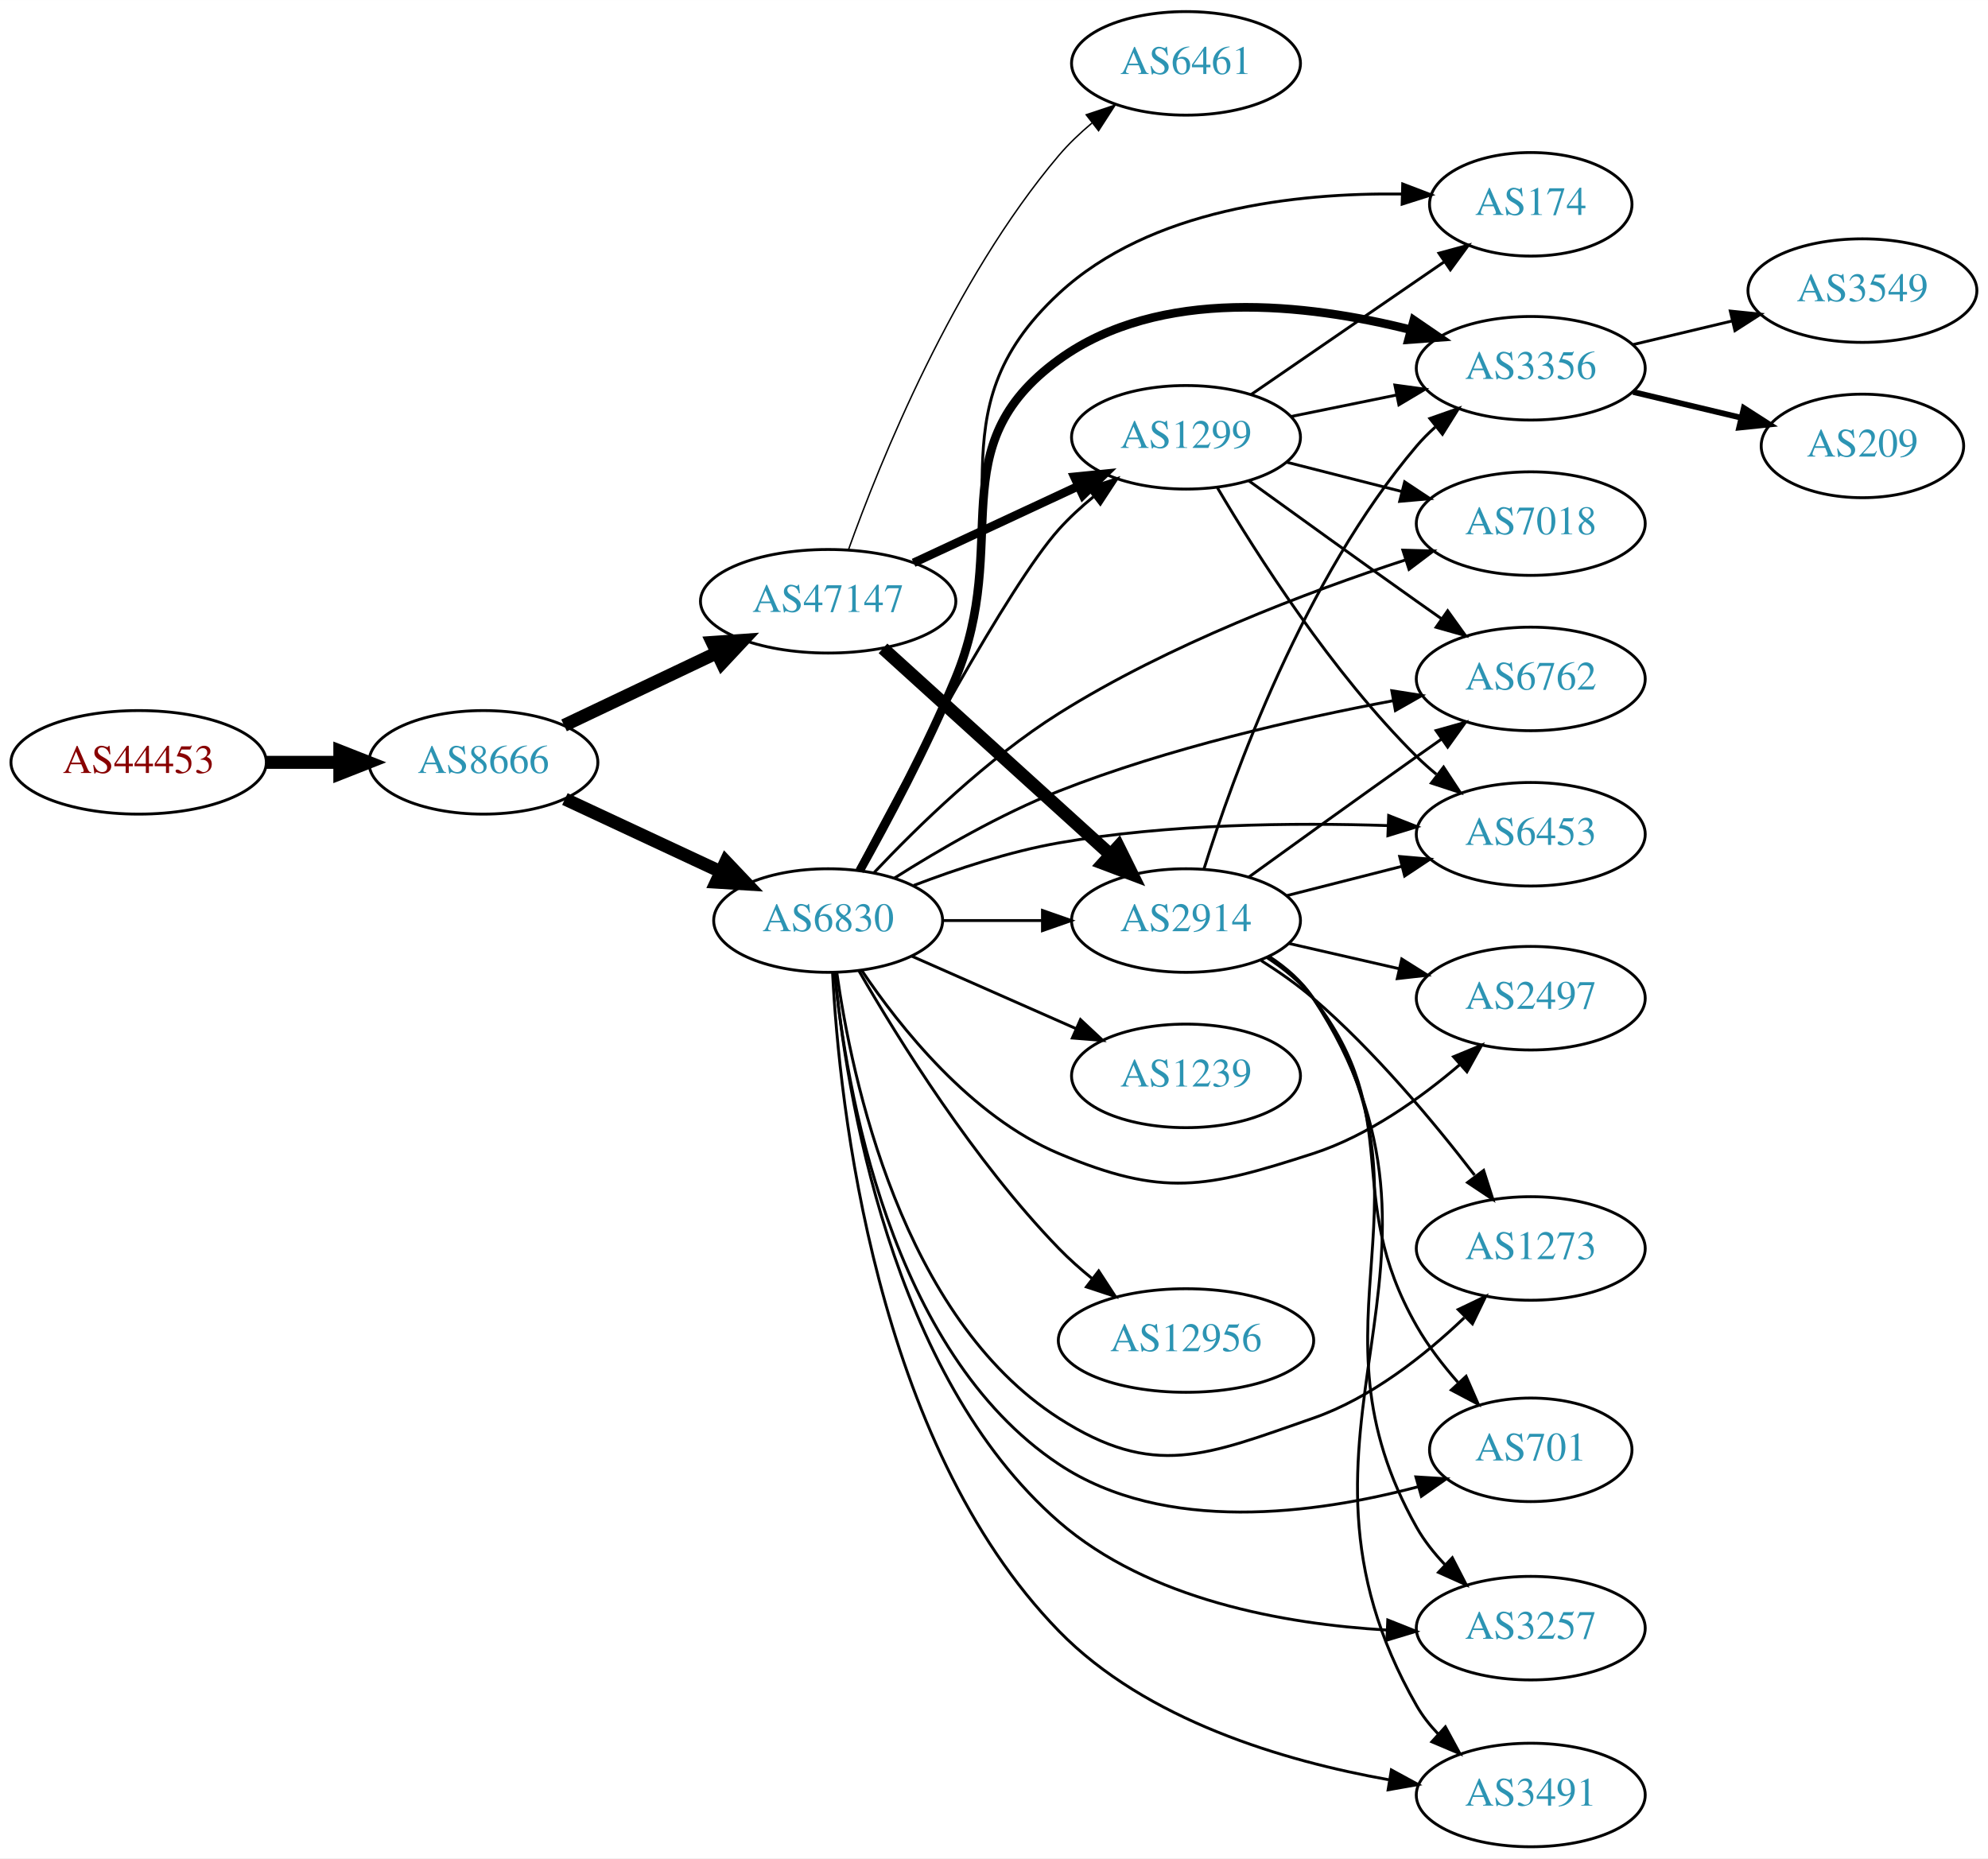
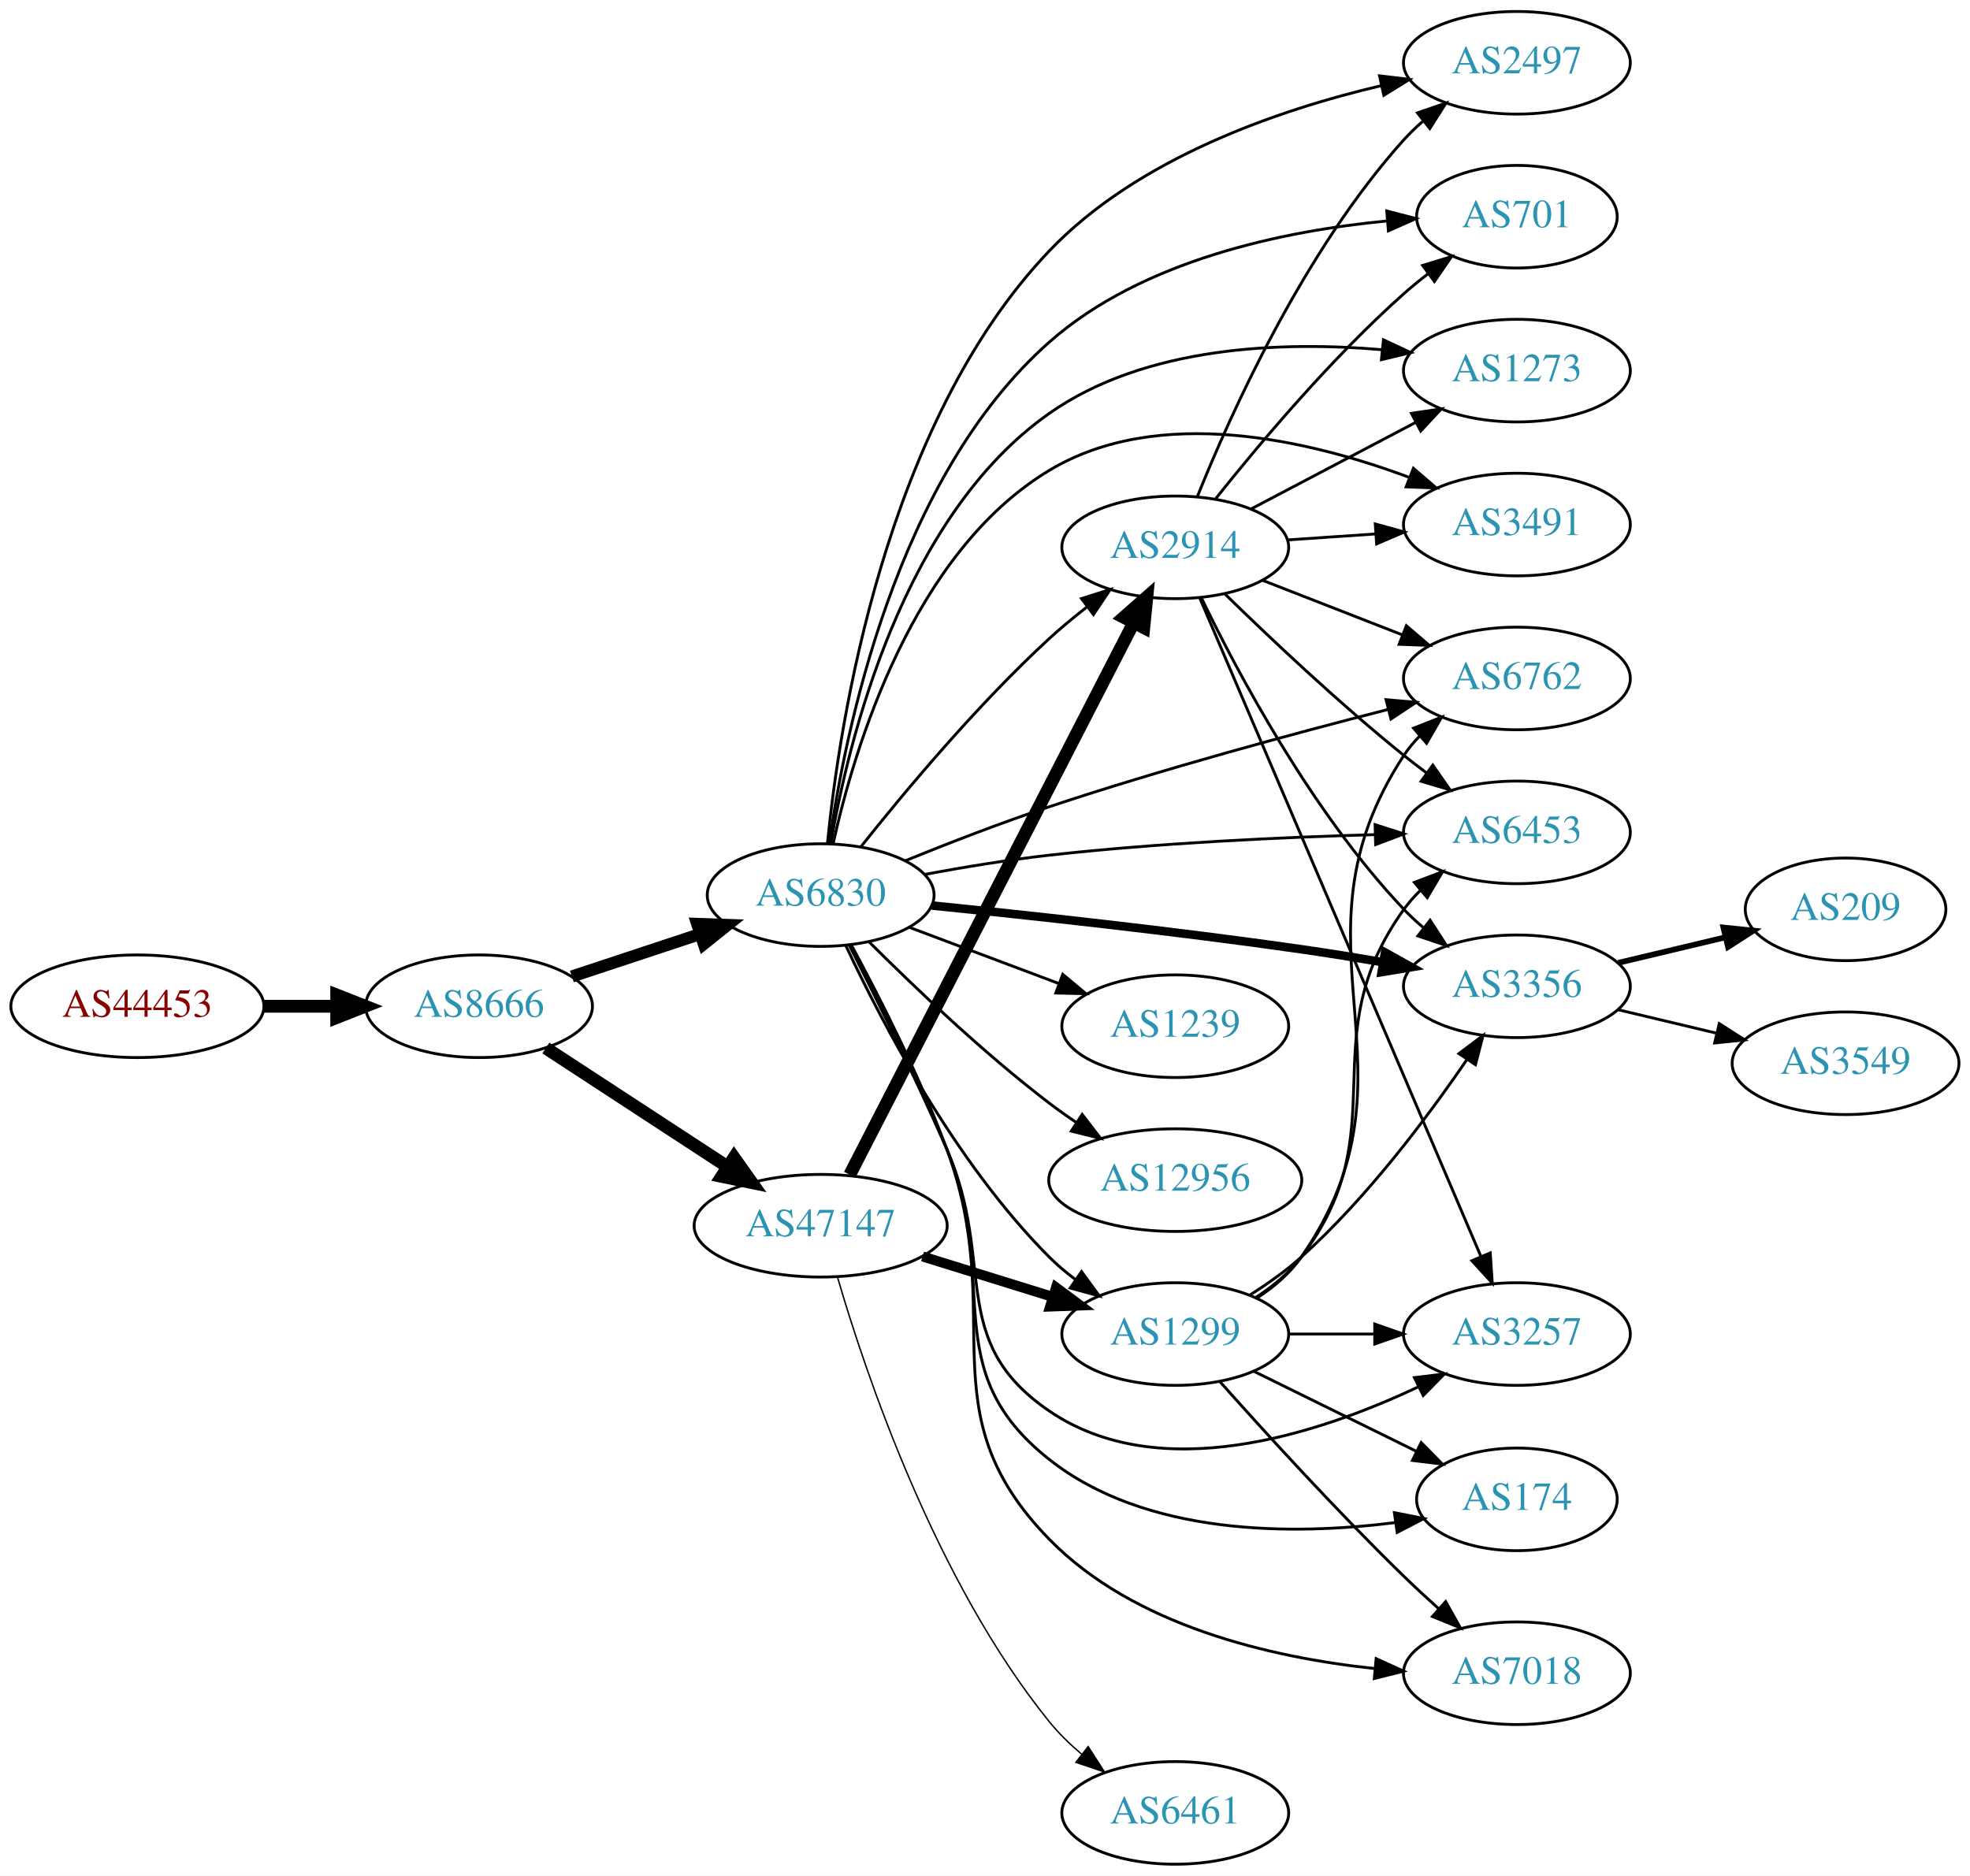
- <svg xmlns="http://www.w3.org/2000/svg" xmlns:xlink="http://www.w3.org/1999/xlink" width="691pt" height="646pt" viewBox="0.00 0.00 691.06 646.00">
-   <g id="graph0" class="graph" transform="scale(1 1) rotate(0) translate(4 642)">
-     <polygon fill="white" stroke="none" points="-4,4 -4,-642 687.055,-642 687.055,4 -4,4" />
+ <svg xmlns="http://www.w3.org/2000/svg" xmlns:xlink="http://www.w3.org/1999/xlink" width="691pt" height="658pt" viewBox="0.00 0.00 691.06 658.00">
+   <g id="graph0" class="graph" transform="scale(1 1) rotate(0) translate(4 654)">
+     <polygon fill="white" stroke="none" points="-4,4 -4,-654 687.055,-654 687.055,4 -4,4" />
    <g id="node1" class="node">
      <g id="a_node1">
        <a xlink:href="/asn/44453" xlink:title="AS44453 ~ interneX GmbH [AT]">
-           <ellipse fill="#ffffff" stroke="black" cx="44.196" cy="-377" rx="44.393" ry="18" />
-           <text text-anchor="middle" x="44.196" y="-373.3" font-family="Times,serif" font-size="14.00" fill="#880000">AS44453</text>
+           <ellipse fill="#ffffff" stroke="black" cx="44.196" cy="-301" rx="44.393" ry="18" />
+           <text text-anchor="middle" x="44.196" y="-297.3" font-family="Times,serif" font-size="14.00" fill="#880000">AS44453</text>
        </a>
      </g>
    </g>
    <g id="node2" class="node">
      <g id="a_node2">
        <a xlink:href="/asn/8666" xlink:title="AS8666 ~ FiberLink GmbH [AT]">
-           <ellipse fill="#ffffff" stroke="black" cx="164.039" cy="-377" rx="39.794" ry="18" />
-           <text text-anchor="middle" x="164.039" y="-373.3" font-family="Times,serif" font-size="14.00" fill="#2c94b3">AS8666</text>
+           <ellipse fill="#ffffff" stroke="black" cx="164.039" cy="-301" rx="39.794" ry="18" />
+           <text text-anchor="middle" x="164.039" y="-297.3" font-family="Times,serif" font-size="14.00" fill="#2c94b3">AS8666</text>
        </a>
      </g>
    </g>
    <g id="edge1" class="edge">
-       <path fill="none" stroke="black" stroke-width="4.5" d="M88.407,-377C96.72,-377 105.482,-377 113.965,-377" />
-       <polygon fill="black" stroke="black" stroke-width="4.5" points="114.123,-380.938 124.123,-377 114.123,-373.063 114.123,-380.938" />
+       <path fill="none" stroke="black" stroke-width="4.5" d="M88.407,-301C96.72,-301 105.482,-301 113.965,-301" />
+       <polygon fill="black" stroke="black" stroke-width="4.5" points="114.123,-304.938 124.123,-301 114.123,-297.063 114.123,-304.938" />
    </g>
    <g id="node3" class="node">
      <g id="a_node3">
        <a xlink:href="/asn/6830" xlink:title="AS6830 ~ LibertyGlobal [AT]">
-           <ellipse fill="#ffffff" stroke="black" cx="283.881" cy="-322" rx="39.794" ry="18" />
-           <text text-anchor="middle" x="283.881" y="-318.3" font-family="Times,serif" font-size="14.00" fill="#2c94b3">AS6830</text>
+           <ellipse fill="#ffffff" stroke="black" cx="283.881" cy="-340" rx="39.794" ry="18" />
+           <text text-anchor="middle" x="283.881" y="-336.3" font-family="Times,serif" font-size="14.00" fill="#2c94b3">AS6830</text>
        </a>
      </g>
    </g>
    <g id="edge2" class="edge">
-       <path fill="none" stroke="black" stroke-width="4.5" d="M192.37,-364.244C208.433,-356.747 228.944,-347.174 246.377,-339.037" />
-       <polygon fill="black" stroke="black" stroke-width="4.5" points="248.301,-342.485 255.698,-334.687 244.971,-335.348 248.301,-342.485" />
+       <path fill="none" stroke="black" stroke-width="4.235" d="M196.618,-311.451C210.356,-315.998 226.641,-321.387 241.341,-326.252" />
+       <polygon fill="black" stroke="black" stroke-width="4.235" points="240.556,-329.896 251.214,-329.52 242.885,-322.86 240.556,-329.896" />
    </g>
    <g id="node4" class="node">
      <g id="a_node4">
        <a xlink:href="/asn/47147" xlink:title="AS47147 ~ ANEXIA Internetdienstleistungs GmbH [AT]">
-           <ellipse fill="#ffffff" stroke="black" cx="283.881" cy="-433" rx="44.393" ry="18" />
-           <text text-anchor="middle" x="283.881" y="-429.3" font-family="Times,serif" font-size="14.00" fill="#2c94b3">AS47147</text>
+           <ellipse fill="#ffffff" stroke="black" cx="283.881" cy="-224" rx="44.393" ry="18" />
+           <text text-anchor="middle" x="283.881" y="-220.3" font-family="Times,serif" font-size="14.00" fill="#2c94b3">AS47147</text>
        </a>
      </g>
    </g>
    <g id="edge3" class="edge">
-       <path fill="none" stroke="black" stroke-width="4.5" d="M192.074,-389.848C207.784,-397.313 227.821,-406.835 245.074,-415.034" />
-       <polygon fill="black" stroke="black" stroke-width="4.5" points="243.606,-418.695 254.328,-419.431 246.986,-411.583 243.606,-418.695" />
+       <path fill="none" stroke="black" stroke-width="4.5" d="M187.481,-286.336C205.514,-274.553 231.063,-257.859 251.183,-244.712" />
+       <polygon fill="black" stroke="black" stroke-width="4.5" points="253.499,-247.902 259.717,-239.136 249.192,-241.31 253.499,-247.902" />
    </g>
    <g id="node5" class="node">
      <g id="a_node5">
-         <a xlink:href="/asn/7018" xlink:title="AS7018 ~ AT&amp;T Services, Inc. [US]">
-           <ellipse fill="#ffffff" stroke="black" cx="528.116" cy="-460" rx="39.794" ry="18" />
-           <text text-anchor="middle" x="528.116" y="-456.3" font-family="Times,serif" font-size="14.00" fill="#2c94b3">AS7018</text>
+         <a xlink:href="/asn/1239" xlink:title="AS1239 ~ Sprint [US]">
+           <ellipse fill="#ffffff" stroke="black" cx="408.273" cy="-294" rx="39.794" ry="18" />
+           <text text-anchor="middle" x="408.273" y="-290.3" font-family="Times,serif" font-size="14.00" fill="#2c94b3">AS1239</text>
        </a>
      </g>
    </g>
    <g id="edge4" class="edge">
-       <path fill="none" stroke="black" d="M299.885,-338.706C314.88,-354.61 339.222,-378.374 364.077,-394 402.195,-417.964 450.489,-436.217 484.592,-447.389" />
-       <polygon fill="black" stroke="black" points="483.662,-450.766 494.253,-450.489 485.8,-444.101 483.662,-450.766" />
+       <path fill="none" stroke="black" d="M315.135,-328.629C330.876,-322.713 350.323,-315.404 367.288,-309.028" />
+       <polygon fill="black" stroke="black" points="368.814,-312.194 376.943,-305.399 366.351,-305.641 368.814,-312.194" />
    </g>
    <g id="node6" class="node">
      <g id="a_node6">
-         <a xlink:href="/asn/3356" xlink:title="AS3356 ~ Level 3 Parent, LLC [US]">
-           <ellipse fill="#ffffff" stroke="black" cx="528.116" cy="-514" rx="39.794" ry="18" />
-           <text text-anchor="middle" x="528.116" y="-510.3" font-family="Times,serif" font-size="14.00" fill="#2c94b3">AS3356</text>
+         <a xlink:href="/asn/6453" xlink:title="AS6453 ~ TATA COMMUNICATIONS (AMERICA) INC [US]">
+           <ellipse fill="#ffffff" stroke="black" cx="528.116" cy="-362" rx="39.794" ry="18" />
+           <text text-anchor="middle" x="528.116" y="-358.3" font-family="Times,serif" font-size="14.00" fill="#2c94b3">AS6453</text>
        </a>
      </g>
    </g>
    <g id="edge5" class="edge">
-       <path fill="none" stroke="black" stroke-width="3" d="M294.827,-339.306C304.181,-356.022 318.187,-382.23 328.077,-406 348.001,-453.883 322.127,-486.504 364.077,-517 399.091,-542.453 450.443,-536.43 486.125,-527.451" />
-       <polygon fill="black" stroke="black" stroke-width="3" points="487.459,-530.717 496.202,-524.733 485.636,-523.958 487.459,-530.717" />
+       <path fill="none" stroke="black" d="M320.224,-347.229C333.871,-349.762 349.647,-352.377 364.077,-354 402.322,-358.301 445.871,-360.29 478.334,-361.21" />
+       <polygon fill="black" stroke="black" points="478.377,-364.712 488.464,-361.473 478.558,-357.715 478.377,-364.712" />
    </g>
    <g id="node7" class="node">
      <g id="a_node7">
-         <a xlink:href="/asn/174" xlink:title="AS174 ~ Cogent Communications [US]">
-           <ellipse fill="#ffffff" stroke="black" cx="528.116" cy="-571" rx="35.194" ry="18" />
-           <text text-anchor="middle" x="528.116" y="-567.3" font-family="Times,serif" font-size="14.00" fill="#2c94b3">AS174</text>
+         <a xlink:href="/asn/1273" xlink:title="AS1273 ~ Vodafone Group PLC [EU]">
+           <ellipse fill="#ffffff" stroke="black" cx="528.116" cy="-524" rx="39.794" ry="18" />
+           <text text-anchor="middle" x="528.116" y="-520.3" font-family="Times,serif" font-size="14.00" fill="#2c94b3">AS1273</text>
        </a>
      </g>
    </g>
    <g id="edge6" class="edge">
-       <path fill="none" stroke="black" d="M295.285,-339.515C304.834,-356.165 318.857,-382.138 328.077,-406 350.303,-463.523 318.877,-498.05 364.077,-540 395.889,-569.524 446.711,-575.036 483.158,-574.573" />
-       <polygon fill="black" stroke="black" points="483.603,-578.062 493.5,-574.278 483.404,-571.065 483.603,-578.062" />
+       <path fill="none" stroke="black" d="M287.42,-358.029C293.483,-393.641 312.367,-472.692 364.077,-509 397.848,-532.712 445.746,-534.355 480.89,-531.333" />
+       <polygon fill="black" stroke="black" points="481.302,-534.809 490.898,-530.318 480.596,-527.845 481.302,-534.809" />
    </g>
    <g id="node8" class="node">
      <g id="a_node8">
-         <a xlink:href="/asn/2914" xlink:title="AS2914 ~ NTT America, Inc. [US]">
-           <ellipse fill="#ffffff" stroke="black" cx="408.273" cy="-322" rx="39.794" ry="18" />
-           <text text-anchor="middle" x="408.273" y="-318.3" font-family="Times,serif" font-size="14.00" fill="#2c94b3">AS2914</text>
+         <a xlink:href="/asn/174" xlink:title="AS174 ~ Cogent Communications [US]">
+           <ellipse fill="#ffffff" stroke="black" cx="528.116" cy="-128" rx="35.194" ry="18" />
+           <text text-anchor="middle" x="528.116" y="-124.3" font-family="Times,serif" font-size="14.00" fill="#2c94b3">AS174</text>
        </a>
      </g>
    </g>
    <g id="edge7" class="edge">
-       <path fill="none" stroke="black" d="M323.607,-322C334.545,-322 346.596,-322 358.062,-322" />
-       <polygon fill="black" stroke="black" points="358.38,-325.5 368.38,-322 358.38,-318.5 358.38,-325.5" />
+       <path fill="none" stroke="black" d="M294.19,-322.583C303.455,-304.864 317.746,-276.464 328.077,-251 347.258,-203.725 324.048,-173.631 364.077,-142 398.059,-115.148 449.387,-115.312 485.35,-119.839" />
+       <polygon fill="black" stroke="black" points="485.126,-123.342 495.52,-121.285 486.112,-116.412 485.126,-123.342" />
    </g>
    <g id="node9" class="node">
      <g id="a_node9">
-         <a xlink:href="/asn/1299" xlink:title="AS1299 ~ Telia Carrier [EU]">
-           <ellipse fill="#ffffff" stroke="black" cx="408.273" cy="-490" rx="39.794" ry="18" />
-           <text text-anchor="middle" x="408.273" y="-486.3" font-family="Times,serif" font-size="14.00" fill="#2c94b3">AS1299</text>
+         <a xlink:href="/asn/2914" xlink:title="AS2914 ~ NTT America, Inc. [US]">
+           <ellipse fill="#ffffff" stroke="black" cx="408.273" cy="-462" rx="39.794" ry="18" />
+           <text text-anchor="middle" x="408.273" y="-458.3" font-family="Times,serif" font-size="14.00" fill="#2c94b3">AS2914</text>
        </a>
      </g>
    </g>
    <g id="edge8" class="edge">
-       <path fill="none" stroke="black" d="M293.975,-339.586C310.781,-371.729 346.58,-438.459 364.077,-458 367.643,-461.983 371.776,-465.785 376.044,-469.289" />
-       <polygon fill="black" stroke="black" points="374.239,-472.315 384.303,-475.627 378.5,-466.762 374.239,-472.315" />
+       <path fill="none" stroke="black" d="M297.933,-356.88C312.894,-375.717 338.642,-406.617 364.077,-430 368.2,-433.79 372.763,-437.561 377.333,-441.114" />
+       <polygon fill="black" stroke="black" points="375.377,-444.022 385.474,-447.231 379.582,-438.426 375.377,-444.022" />
    </g>
    <g id="node10" class="node">
      <g id="a_node10">
-         <a xlink:href="/asn/1239" xlink:title="AS1239 ~ Sprint [US]">
-           <ellipse fill="#ffffff" stroke="black" cx="408.273" cy="-268" rx="39.794" ry="18" />
-           <text text-anchor="middle" x="408.273" y="-264.3" font-family="Times,serif" font-size="14.00" fill="#2c94b3">AS1239</text>
+         <a xlink:href="/asn/3491" xlink:title="AS3491 ~ PCCW Global, Inc. [US]">
+           <ellipse fill="#ffffff" stroke="black" cx="528.116" cy="-470" rx="39.794" ry="18" />
+           <text text-anchor="middle" x="528.116" y="-466.3" font-family="Times,serif" font-size="14.00" fill="#2c94b3">AS3491</text>
        </a>
      </g>
    </g>
    <g id="edge9" class="edge">
-       <path fill="none" stroke="black" d="M312.96,-309.611C329.908,-302.134 351.706,-292.517 370.075,-284.412" />
-       <polygon fill="black" stroke="black" points="371.589,-287.57 379.325,-280.331 368.763,-281.166 371.589,-287.57" />
+       <path fill="none" stroke="black" d="M288.273,-358.106C295.531,-391.062 315.992,-460.103 364.077,-489 402.59,-512.145 455.512,-499.571 490.482,-486.498" />
+       <polygon fill="black" stroke="black" points="491.811,-489.737 499.843,-482.827 489.255,-483.22 491.811,-489.737" />
    </g>
    <g id="node11" class="node">
      <g id="a_node11">
-         <a xlink:href="/asn/2497" xlink:title="AS2497 ~ Internet Initiative Japan Inc. [JP]">
-           <ellipse fill="#ffffff" stroke="black" cx="528.116" cy="-295" rx="39.794" ry="18" />
-           <text text-anchor="middle" x="528.116" y="-291.3" font-family="Times,serif" font-size="14.00" fill="#2c94b3">AS2497</text>
+         <a xlink:href="/asn/12956" xlink:title="AS12956 ~ TELXIUS [ES]">
+           <ellipse fill="#ffffff" stroke="black" cx="408.273" cy="-240" rx="44.393" ry="18" />
+           <text text-anchor="middle" x="408.273" y="-236.3" font-family="Times,serif" font-size="14.00" fill="#2c94b3">AS12956</text>
        </a>
      </g>
    </g>
    <g id="edge10" class="edge">
-       <path fill="none" stroke="black" d="M295.49,-304.76C308.741,-285.063 333.442,-253.892 364.077,-241 400.287,-225.762 415.094,-228.899 452.469,-241 471.55,-247.178 489.848,-260.259 503.552,-271.999" />
-       <polygon fill="black" stroke="black" points="501.267,-274.651 511.061,-278.694 505.926,-269.426 501.267,-274.651" />
+       <path fill="none" stroke="black" d="M300.78,-323.681C316.237,-308.228 340.736,-284.806 364.077,-267 367.066,-264.72 370.252,-262.453 373.489,-260.258" />
+       <polygon fill="black" stroke="black" points="375.613,-263.051 382.072,-254.653 371.786,-257.19 375.613,-263.051" />
    </g>
    <g id="node12" class="node">
      <g id="a_node12">
-         <a xlink:href="/asn/1273" xlink:title="AS1273 ~ Vodafone Group PLC [EU]">
-           <ellipse fill="#ffffff" stroke="black" cx="528.116" cy="-208" rx="39.794" ry="18" />
-           <text text-anchor="middle" x="528.116" y="-204.3" font-family="Times,serif" font-size="14.00" fill="#2c94b3">AS1273</text>
+         <a xlink:href="/asn/3356" xlink:title="AS3356 ~ Level 3 Parent, LLC [US]">
+           <ellipse fill="#ffffff" stroke="black" cx="528.116" cy="-308" rx="39.794" ry="18" />
+           <text text-anchor="middle" x="528.116" y="-304.3" font-family="Times,serif" font-size="14.00" fill="#2c94b3">AS3356</text>
        </a>
      </g>
    </g>
    <g id="edge11" class="edge">
-       <path fill="none" stroke="black" d="M286.875,-303.991C292.027,-267.228 309.457,-184.067 364.077,-149 397.136,-127.776 415.361,-136.105 452.469,-149 472.557,-155.98 491.318,-170.86 505.007,-183.929" />
-       <polygon fill="black" stroke="black" points="502.896,-186.766 512.452,-191.341 507.835,-181.806 502.896,-186.766" />
+       <path fill="none" stroke="black" stroke-width="3" d="M322.902,-336.341C356.924,-332.912 408.124,-327.37 452.469,-321 461.745,-319.668 471.638,-318.07 481.087,-316.459" />
+       <polygon fill="black" stroke="black" stroke-width="3" points="481.863,-319.876 491.116,-314.716 480.664,-312.98 481.863,-319.876" />
    </g>
    <g id="node13" class="node">
      <g id="a_node13">
-         <a xlink:href="/asn/12956" xlink:title="AS12956 ~ TELXIUS [ES]">
-           <ellipse fill="#ffffff" stroke="black" cx="408.273" cy="-176" rx="44.393" ry="18" />
-           <text text-anchor="middle" x="408.273" y="-172.3" font-family="Times,serif" font-size="14.00" fill="#2c94b3">AS12956</text>
+         <a xlink:href="/asn/7018" xlink:title="AS7018 ~ ATT-INTERNET4 [US]">
+           <ellipse fill="#ffffff" stroke="black" cx="528.116" cy="-67" rx="39.794" ry="18" />
+           <text text-anchor="middle" x="528.116" y="-63.3" font-family="Times,serif" font-size="14.00" fill="#2c94b3">AS7018</text>
        </a>
      </g>
    </g>
    <g id="edge12" class="edge">
-       <path fill="none" stroke="black" d="M294.598,-304.479C308.188,-280.91 334.546,-238.444 364.077,-208 367.641,-204.326 371.661,-200.758 375.777,-197.418" />
-       <polygon fill="black" stroke="black" points="377.925,-200.182 383.717,-191.31 373.657,-194.633 377.925,-200.182" />
+       <path fill="none" stroke="black" d="M294.705,-322.381C304.232,-304.741 318.6,-276.611 328.077,-251 349.925,-191.957 320.091,-159.041 364.077,-114 393.768,-83.597 441.769,-72.534 478.016,-68.669" />
+       <polygon fill="black" stroke="black" points="478.737,-72.118 488.378,-67.723 478.101,-65.147 478.737,-72.118" />
    </g>
    <g id="node14" class="node">
      <g id="a_node14">
-         <a xlink:href="/asn/6453" xlink:title="AS6453 ~ TATA COMMUNICATIONS (AMERICA) INC [US]">
-           <ellipse fill="#ffffff" stroke="black" cx="528.116" cy="-352" rx="39.794" ry="18" />
-           <text text-anchor="middle" x="528.116" y="-348.3" font-family="Times,serif" font-size="14.00" fill="#2c94b3">AS6453</text>
+         <a xlink:href="/asn/3257" xlink:title="AS3257 ~ GTT [DE]">
+           <ellipse fill="#ffffff" stroke="black" cx="528.116" cy="-186" rx="39.794" ry="18" />
+           <text text-anchor="middle" x="528.116" y="-182.3" font-family="Times,serif" font-size="14.00" fill="#2c94b3">AS3257</text>
        </a>
      </g>
    </g>
    <g id="edge13" class="edge">
-       <path fill="none" stroke="black" d="M313.649,-334.216C328.433,-339.87 346.907,-345.991 364.077,-349 402.072,-355.658 445.808,-356.079 478.41,-355.015" />
-       <polygon fill="black" stroke="black" points="478.725,-358.506 488.583,-354.624 478.455,-351.511 478.725,-358.506" />
+       <path fill="none" stroke="black" d="M293.902,-322.461C302.943,-304.648 317.062,-276.176 328.077,-251 345.677,-210.774 327.811,-183.753 364.077,-159 402.634,-132.684 458.037,-150.725 493.299,-167.37" />
+       <polygon fill="black" stroke="black" points="492.162,-170.712 502.68,-171.99 495.255,-164.432 492.162,-170.712" />
    </g>
    <g id="node15" class="node">
      <g id="a_node15">
-         <a xlink:href="/asn/6762" xlink:title="AS6762 ~ TELECOM ITALIA SPARKLE S.p.A. [IT]">
-           <ellipse fill="#ffffff" stroke="black" cx="528.116" cy="-406" rx="39.794" ry="18" />
-           <text text-anchor="middle" x="528.116" y="-402.3" font-family="Times,serif" font-size="14.00" fill="#2c94b3">AS6762</text>
+         <a xlink:href="/asn/1299" xlink:title="AS1299 ~ Telia Carrier [EU]">
+           <ellipse fill="#ffffff" stroke="black" cx="408.273" cy="-186" rx="39.794" ry="18" />
+           <text text-anchor="middle" x="408.273" y="-182.3" font-family="Times,serif" font-size="14.00" fill="#2c94b3">AS1299</text>
        </a>
      </g>
    </g>
    <g id="edge14" class="edge">
-       <path fill="none" stroke="black" d="M306.909,-336.764C322.349,-346.541 343.777,-358.991 364.077,-367 401.984,-381.954 447.197,-392.217 480.385,-398.447" />
-       <polygon fill="black" stroke="black" points="479.811,-401.9 490.277,-400.251 481.067,-395.013 479.811,-401.9" />
+       <path fill="none" stroke="black" d="M292.732,-322.253C305.012,-295.983 330.838,-246.274 364.077,-213 366.88,-210.194 370.026,-207.543 373.31,-205.078" />
+       <polygon fill="black" stroke="black" points="375.379,-207.903 381.637,-199.353 371.414,-202.135 375.379,-207.903" />
    </g>
    <g id="node16" class="node">
      <g id="a_node16">
-         <a xlink:href="/asn/701" xlink:title="AS701 ~ UUNET [US]">
-           <ellipse fill="#ffffff" stroke="black" cx="528.116" cy="-138" rx="35.194" ry="18" />
-           <text text-anchor="middle" x="528.116" y="-134.3" font-family="Times,serif" font-size="14.00" fill="#2c94b3">AS701</text>
+         <a xlink:href="/asn/6762" xlink:title="AS6762 ~ TELECOM ITALIA SPARKLE S.p.A. [IT]">
+           <ellipse fill="#ffffff" stroke="black" cx="528.116" cy="-416" rx="39.794" ry="18" />
+           <text text-anchor="middle" x="528.116" y="-412.3" font-family="Times,serif" font-size="14.00" fill="#2c94b3">AS6762</text>
        </a>
      </g>
    </g>
    <g id="edge15" class="edge">
-       <path fill="none" stroke="black" d="M286.144,-303.895C289.972,-264.667 305.131,-172.212 364.077,-133 400.881,-108.518 453.418,-115.749 488.818,-125.123" />
-       <polygon fill="black" stroke="black" points="488.195,-128.584 498.769,-127.933 490.097,-121.847 488.195,-128.584" />
+       <path fill="none" stroke="black" d="M313.582,-352.065C328.505,-358.126 347.125,-365.36 364.077,-371 403.846,-384.232 449.952,-396.698 482.965,-405.139" />
+       <polygon fill="black" stroke="black" points="482.215,-408.559 492.769,-407.625 483.936,-401.774 482.215,-408.559" />
    </g>
    <g id="node17" class="node">
      <g id="a_node17">
-         <a xlink:href="/asn/3257" xlink:title="AS3257 ~ GTT [DE]">
-           <ellipse fill="#ffffff" stroke="black" cx="528.116" cy="-76" rx="39.794" ry="18" />
-           <text text-anchor="middle" x="528.116" y="-72.3" font-family="Times,serif" font-size="14.00" fill="#2c94b3">AS3257</text>
+         <a xlink:href="/asn/2497" xlink:title="AS2497 ~ Internet Initiative Japan Inc. [JP]">
+           <ellipse fill="#ffffff" stroke="black" cx="528.116" cy="-632" rx="39.794" ry="18" />
+           <text text-anchor="middle" x="528.116" y="-628.3" font-family="Times,serif" font-size="14.00" fill="#2c94b3">AS2497</text>
        </a>
      </g>
    </g>
    <g id="edge16" class="edge">
-       <path fill="none" stroke="black" d="M286.157,-303.989C290.046,-263.34 305.377,-164.058 364.077,-113 395.371,-85.781 442.527,-77.42 478.087,-75.346" />
-       <polygon fill="black" stroke="black" points="478.414,-78.835 488.252,-74.903 478.11,-71.841 478.414,-78.835" />
+       <path fill="none" stroke="black" d="M286.261,-358.124C290.397,-400.168 306.266,-505.37 364.077,-566 395.089,-598.524 444.324,-615.465 480.583,-623.991" />
+       <polygon fill="black" stroke="black" points="479.919,-627.429 490.44,-626.179 481.435,-620.595 479.919,-627.429" />
    </g>
    <g id="node18" class="node">
      <g id="a_node18">
-         <a xlink:href="/asn/3491" xlink:title="AS3491 ~ PCCW Global, Inc. [US]">
-           <ellipse fill="#ffffff" stroke="black" cx="528.116" cy="-18" rx="39.794" ry="18" />
-           <text text-anchor="middle" x="528.116" y="-14.3" font-family="Times,serif" font-size="14.00" fill="#2c94b3">AS3491</text>
+         <a xlink:href="/asn/701" xlink:title="AS701 ~ UUNET [US]">
+           <ellipse fill="#ffffff" stroke="black" cx="528.116" cy="-578" rx="35.194" ry="18" />
+           <text text-anchor="middle" x="528.116" y="-574.3" font-family="Times,serif" font-size="14.00" fill="#2c94b3">AS701</text>
        </a>
      </g>
    </g>
    <g id="edge17" class="edge">
-       <path fill="none" stroke="black" d="M285.421,-303.711C287.743,-258.578 299.97,-140.8 364.077,-75 394.359,-43.919 442.504,-29.763 478.64,-23.329" />
-       <polygon fill="black" stroke="black" points="479.658,-26.709 488.962,-21.641 478.528,-19.801 479.658,-26.709" />
+       <path fill="none" stroke="black" d="M286.921,-358.02C292.237,-396.343 310.087,-486.32 364.077,-534 396.779,-562.879 446.553,-573.052 482.501,-576.507" />
+       <polygon fill="black" stroke="black" points="482.46,-580.015 492.713,-577.346 483.033,-573.039 482.46,-580.015" />
    </g>
    <g id="edge19" class="edge">
-       <path fill="none" stroke="black" stroke-width="4.5" d="M302.941,-416.622C323.85,-397.658 358.43,-366.297 382.002,-344.919" />
-       <polygon fill="black" stroke="black" stroke-width="4.5" points="384.776,-347.719 389.538,-338.085 379.485,-341.886 384.776,-347.719" />
+       <path fill="none" stroke="black" stroke-width="4.5" d="M294.081,-241.889C315.449,-283.441 368.529,-386.659 393.663,-435.534" />
+       <polygon fill="black" stroke="black" stroke-width="4.5" points="390.225,-437.458 398.3,-444.551 397.228,-433.857 390.225,-437.458" />
    </g>
    <g id="edge18" class="edge">
-       <path fill="none" stroke="black" stroke-width="3" d="M313.577,-446.364C330.664,-454.322 352.514,-464.498 370.815,-473.021" />
-       <polygon fill="black" stroke="black" stroke-width="3" points="369.475,-476.258 380.018,-477.307 372.43,-469.912 369.475,-476.258" />
+       <path fill="none" stroke="black" stroke-width="3.5" d="M319.626,-213.212C333.752,-208.827 350.206,-203.718 365.018,-199.119" />
+       <polygon fill="black" stroke="black" stroke-width="3.5" points="366.449,-202.34 374.961,-196.032 364.373,-195.655 366.449,-202.34" />
    </g>
    <g id="node19" class="node">
      <g id="a_node19">
        <a xlink:href="/asn/6461" xlink:title="AS6461 ~ Zayo Bandwidth [US]">
-           <ellipse fill="#ffffff" stroke="black" cx="408.273" cy="-620" rx="39.794" ry="18" />
-           <text text-anchor="middle" x="408.273" y="-616.3" font-family="Times,serif" font-size="14.00" fill="#2c94b3">AS6461</text>
+           <ellipse fill="#ffffff" stroke="black" cx="408.273" cy="-18" rx="39.794" ry="18" />
+           <text text-anchor="middle" x="408.273" y="-14.3" font-family="Times,serif" font-size="14.00" fill="#2c94b3">AS6461</text>
        </a>
      </g>
    </g>
    <g id="edge20" class="edge">
-       <path fill="none" stroke="black" stroke-width="0.5" d="M290.904,-450.823C301.859,-481.378 327.358,-544.65 364.077,-588 367.459,-591.992 371.431,-595.771 375.573,-599.238" />
-       <polygon fill="black" stroke="black" stroke-width="0.5" points="373.591,-602.129 383.637,-605.495 377.882,-596.599 373.591,-602.129" />
+       <path fill="none" stroke="black" stroke-width="0.5" d="M289.741,-206.102C299.49,-172.647 323.999,-99.544 364.077,-50 367.368,-45.932 371.289,-42.111 375.406,-38.624" />
+       <polygon fill="black" stroke="black" stroke-width="0.5" points="377.717,-41.261 383.453,-32.353 373.414,-35.74 377.717,-41.261" />
+     </g>
+     <g id="edge30" class="edge">
+       <path fill="none" stroke="black" d="M425.679,-445.654C441.301,-430.389 465.737,-407.28 488.469,-389 491.021,-386.948 493.718,-384.879 496.454,-382.847" />
+       <polygon fill="black" stroke="black" points="498.607,-385.609 504.668,-376.92 494.511,-379.933 498.607,-385.609" />
+     </g>
+     <g id="edge34" class="edge">
+       <path fill="none" stroke="black" d="M434.843,-475.453C451.753,-484.35 474.126,-496.121 492.607,-505.844" />
+       <polygon fill="black" stroke="black" points="491.116,-509.014 501.596,-510.573 494.376,-502.82 491.116,-509.014" />
+     </g>
+     <g id="edge28" class="edge">
+       <path fill="none" stroke="black" d="M447.533,-464.597C457.413,-465.268 468.179,-465.999 478.509,-466.7" />
+       <polygon fill="black" stroke="black" points="478.43,-470.203 488.645,-467.388 478.905,-463.219 478.43,-470.203" />
+     </g>
+     <g id="edge27" class="edge">
+       <path fill="none" stroke="black" d="M417.346,-444.469C429.909,-418.475 456.093,-369.113 488.469,-335 490.53,-332.829 492.789,-330.728 495.15,-328.721" />
+       <polygon fill="black" stroke="black" points="497.673,-331.192 503.42,-322.292 493.377,-325.666 497.673,-331.192" />
+     </g>
+     <g id="edge32" class="edge">
+       <path fill="none" stroke="black" d="M416.824,-444.315C436.855,-397.4 491.452,-269.529 515.49,-213.229" />
+       <polygon fill="black" stroke="black" points="518.768,-214.466 519.475,-203.895 512.33,-211.717 518.768,-214.466" />
+     </g>
+     <g id="edge29" class="edge">
+       <path fill="none" stroke="black" d="M439.01,-450.392C453.804,-444.618 471.881,-437.561 487.803,-431.346" />
+       <polygon fill="black" stroke="black" points="489.346,-434.501 497.389,-427.604 486.801,-427.98 489.346,-434.501" />
+     </g>
+     <g id="edge31" class="edge">
+       <path fill="none" stroke="black" d="M416.06,-479.897C427.617,-508.685 453.326,-565.995 488.469,-605 490.473,-607.223 492.692,-609.362 495.025,-611.395" />
+       <polygon fill="black" stroke="black" points="493.223,-614.432 503.244,-617.871 497.555,-608.933 493.223,-614.432" />
+     </g>
+     <g id="edge33" class="edge">
+       <path fill="none" stroke="black" d="M422.512,-479.147C437.437,-497.907 462.964,-528.325 488.469,-551 491.119,-553.355 493.978,-555.687 496.9,-557.934" />
+       <polygon fill="black" stroke="black" points="495.044,-560.914 505.18,-563.999 499.181,-555.267 495.044,-560.914" />
    </g>
    <g id="node20" class="node">
      <g id="a_node20">
-         <a xlink:href="/asn/3549" xlink:title="AS3549 ~ Level 3 Parent, LLC [US]">
-           <ellipse fill="#ffffff" stroke="black" cx="643.409" cy="-541" rx="39.794" ry="18" />
-           <text text-anchor="middle" x="643.409" y="-537.3" font-family="Times,serif" font-size="14.00" fill="#2c94b3">AS3549</text>
-         </a>
-       </g>
-     </g>
-     <g id="edge34" class="edge">
-       <path fill="none" stroke="black" d="M563.723,-522.248C574.594,-524.838 586.749,-527.735 598.191,-530.462" />
-       <polygon fill="black" stroke="black" points="597.475,-533.889 608.014,-532.803 599.097,-527.08 597.475,-533.889" />
+         <a xlink:href="/asn/209" xlink:title="AS209 ~ CenturyLink Communications, LLC [US]">
+           <ellipse fill="#ffffff" stroke="black" cx="643.409" cy="-335" rx="35.194" ry="18" />
+           <text text-anchor="middle" x="643.409" y="-331.3" font-family="Times,serif" font-size="14.00" fill="#2c94b3">AS209</text>
+         </a>
+       </g>
+     </g>
+     <g id="edge35" class="edge">
+       <path fill="none" stroke="black" stroke-width="2" d="M563.723,-316.248C575.518,-319.058 588.822,-322.229 601.09,-325.153" />
+       <polygon fill="black" stroke="black" stroke-width="2" points="600.556,-328.624 611.095,-327.537 602.179,-321.814 600.556,-328.624" />
    </g>
    <g id="node21" class="node">
      <g id="a_node21">
-         <a xlink:href="/asn/209" xlink:title="AS209 ~ CenturyLink Communications, LLC [US]">
-           <ellipse fill="#ffffff" stroke="black" cx="643.409" cy="-487" rx="35.194" ry="18" />
-           <text text-anchor="middle" x="643.409" y="-483.3" font-family="Times,serif" font-size="14.00" fill="#2c94b3">AS209</text>
-         </a>
-       </g>
-     </g>
-     <g id="edge35" class="edge">
-       <path fill="none" stroke="black" stroke-width="2" d="M563.723,-505.752C575.518,-502.942 588.822,-499.771 601.09,-496.847" />
-       <polygon fill="black" stroke="black" stroke-width="2" points="602.179,-500.186 611.095,-494.463 600.556,-493.376 602.179,-500.186" />
-     </g>
-     <g id="edge29" class="edge">
-       <path fill="none" stroke="black" d="M414.477,-339.818C424.56,-372.026 449.278,-440.869 488.469,-487 490.407,-489.281 492.579,-491.461 494.88,-493.522" />
-       <polygon fill="black" stroke="black" points="493.046,-496.537 503.041,-500.049 497.418,-491.07 493.046,-496.537" />
+         <a xlink:href="/asn/3549" xlink:title="AS3549 ~ Level 3 Parent, LLC [US]">
+           <ellipse fill="#ffffff" stroke="black" cx="643.409" cy="-281" rx="39.794" ry="18" />
+           <text text-anchor="middle" x="643.409" y="-277.3" font-family="Times,serif" font-size="14.00" fill="#2c94b3">AS3549</text>
+         </a>
+       </g>
+     </g>
+     <g id="edge36" class="edge">
+       <path fill="none" stroke="black" d="M563.723,-299.752C574.594,-297.162 586.749,-294.265 598.191,-291.538" />
+       <polygon fill="black" stroke="black" points="599.097,-294.92 608.014,-289.197 597.475,-288.111 599.097,-294.92" />
    </g>
    <g id="edge26" class="edge">
-       <path fill="none" stroke="black" d="M443.993,-314.045C455.993,-311.296 469.613,-308.175 482.306,-305.267" />
-       <polygon fill="black" stroke="black" points="483.272,-308.636 492.238,-302.991 481.708,-301.813 483.272,-308.636" />
-     </g>
-     <g id="edge33" class="edge">
-       <path fill="none" stroke="black" d="M434.392,-308.088C440.563,-304.197 446.971,-299.728 452.469,-295 473.868,-276.602 494.463,-251.893 508.579,-233.51" />
-       <polygon fill="black" stroke="black" points="511.734,-235.139 514.964,-225.048 506.147,-230.923 511.734,-235.139" />
-     </g>
-     <g id="edge32" class="edge">
-       <path fill="none" stroke="black" d="M443.358,-330.677C455.817,-333.849 470.089,-337.482 483.279,-340.84" />
-       <polygon fill="black" stroke="black" points="482.553,-344.267 493.108,-343.342 484.28,-337.483 482.553,-344.267" />
-     </g>
-     <g id="edge31" class="edge">
-       <path fill="none" stroke="black" d="M430.059,-337.081C446,-348.618 468.571,-364.889 488.469,-379 491.292,-381.002 494.237,-383.079 497.186,-385.152" />
-       <polygon fill="black" stroke="black" points="495.214,-388.044 505.412,-390.916 499.231,-382.311 495.214,-388.044" />
-     </g>
-     <g id="edge30" class="edge">
-       <path fill="none" stroke="black" d="M436.308,-309.194C442.294,-305.328 448.137,-300.593 452.469,-295 485.005,-252.993 462.115,-227.136 488.469,-181 492.371,-174.169 497.507,-167.491 502.754,-161.511" />
-       <polygon fill="black" stroke="black" points="505.635,-163.552 509.874,-153.842 500.505,-158.789 505.635,-163.552" />
-     </g>
-     <g id="edge28" class="edge">
-       <path fill="none" stroke="black" d="M437.211,-309.234C443.022,-305.409 448.559,-300.683 452.469,-295 499.705,-226.353 447.497,-183.559 488.469,-111 491.073,-106.389 494.505,-102.058 498.251,-98.119" />
-       <polygon fill="black" stroke="black" points="500.851,-100.476 505.705,-91.058 496.038,-95.394 500.851,-100.476" />
-     </g>
-     <g id="edge27" class="edge">
-       <path fill="none" stroke="black" d="M437.41,-309.368C443.212,-305.537 448.696,-300.775 452.469,-295 512.908,-202.496 433.562,-144.891 488.469,-49 490.48,-45.489 493.055,-42.222 495.921,-39.228" />
-       <polygon fill="black" stroke="black" points="498.433,-41.675 503.486,-32.363 493.729,-36.492 498.433,-41.675" />
+       <path fill="none" stroke="black" d="M436.383,-198.749C442.367,-202.616 448.19,-207.366 452.469,-213 486.662,-258.021 455.439,-289.119 488.469,-335 490.173,-337.366 492.151,-339.597 494.294,-341.684" />
+       <polygon fill="black" stroke="black" points="492.15,-344.454 502.056,-348.213 496.656,-339.098 492.15,-344.454" />
+     </g>
+     <g id="edge25" class="edge">
+       <path fill="none" stroke="black" d="M435.72,-172.984C452.593,-164.679 474.634,-153.831 492.844,-144.868" />
+       <polygon fill="black" stroke="black" points="494.542,-147.933 501.969,-140.377 491.451,-141.653 494.542,-147.933" />
+     </g>
+     <g id="edge21" class="edge">
+       <path fill="none" stroke="black" d="M434.535,-199.749C440.703,-203.643 447.074,-208.155 452.469,-213 475.444,-233.632 496.68,-261.95 510.58,-282.292" />
+       <polygon fill="black" stroke="black" points="507.774,-284.392 516.25,-290.748 513.588,-280.493 507.774,-284.392" />
    </g>
    <g id="edge24" class="edge">
-       <path fill="none" stroke="black" d="M443.358,-481.323C455.817,-478.151 470.089,-474.518 483.279,-471.16" />
-       <polygon fill="black" stroke="black" points="484.28,-474.517 493.108,-468.658 482.553,-467.733 484.28,-474.517" />
-     </g>
-     <g id="edge25" class="edge">
-       <path fill="none" stroke="black" d="M444.63,-497.201C456.176,-499.552 469.168,-502.198 481.366,-504.683" />
-       <polygon fill="black" stroke="black" points="480.88,-508.155 491.377,-506.721 482.277,-501.296 480.88,-508.155" />
+       <path fill="none" stroke="black" d="M423.987,-169.246C439.547,-151.762 465.038,-123.772 488.469,-101 492.297,-97.281 496.441,-93.446 500.547,-89.753" />
+       <polygon fill="black" stroke="black" points="503.131,-92.14 508.301,-82.892 498.492,-86.898 503.131,-92.14" />
+     </g>
+     <g id="edge22" class="edge">
+       <path fill="none" stroke="black" d="M448.186,-186C457.739,-186 468.089,-186 478.052,-186" />
+       <polygon fill="black" stroke="black" points="478.244,-189.5 488.244,-186 478.244,-182.5 478.244,-189.5" />
    </g>
    <g id="edge23" class="edge">
-       <path fill="none" stroke="black" d="M430.887,-504.857C449.725,-517.805 477.205,-536.693 497.98,-550.973" />
-       <polygon fill="black" stroke="black" points="496.206,-554.001 506.429,-556.781 500.171,-548.232 496.206,-554.001" />
-     </g>
-     <g id="edge21" class="edge">
-       <path fill="none" stroke="black" d="M419.2,-472.449C432.832,-449.316 459.031,-408.148 488.469,-379 490.596,-376.894 492.903,-374.84 495.297,-372.864" />
-       <polygon fill="black" stroke="black" points="497.809,-375.348 503.626,-366.493 493.557,-369.788 497.809,-375.348" />
-     </g>
-     <g id="edge22" class="edge">
-       <path fill="none" stroke="black" d="M430.059,-474.919C446,-463.382 468.571,-447.111 488.469,-433 491.292,-430.998 494.237,-428.921 497.186,-426.848" />
-       <polygon fill="black" stroke="black" points="499.231,-429.689 505.412,-421.084 495.214,-423.956 499.231,-429.689" />
+       <path fill="none" stroke="black" d="M437.176,-198.79C442.988,-202.614 448.535,-207.334 452.469,-213 498.009,-278.581 444.623,-322.275 488.469,-389 490.071,-391.437 491.975,-393.718 494.066,-395.84" />
+       <polygon fill="black" stroke="black" points="491.869,-398.567 501.732,-402.436 496.434,-393.261 491.869,-398.567" />
    </g>
  </g>
</svg>
